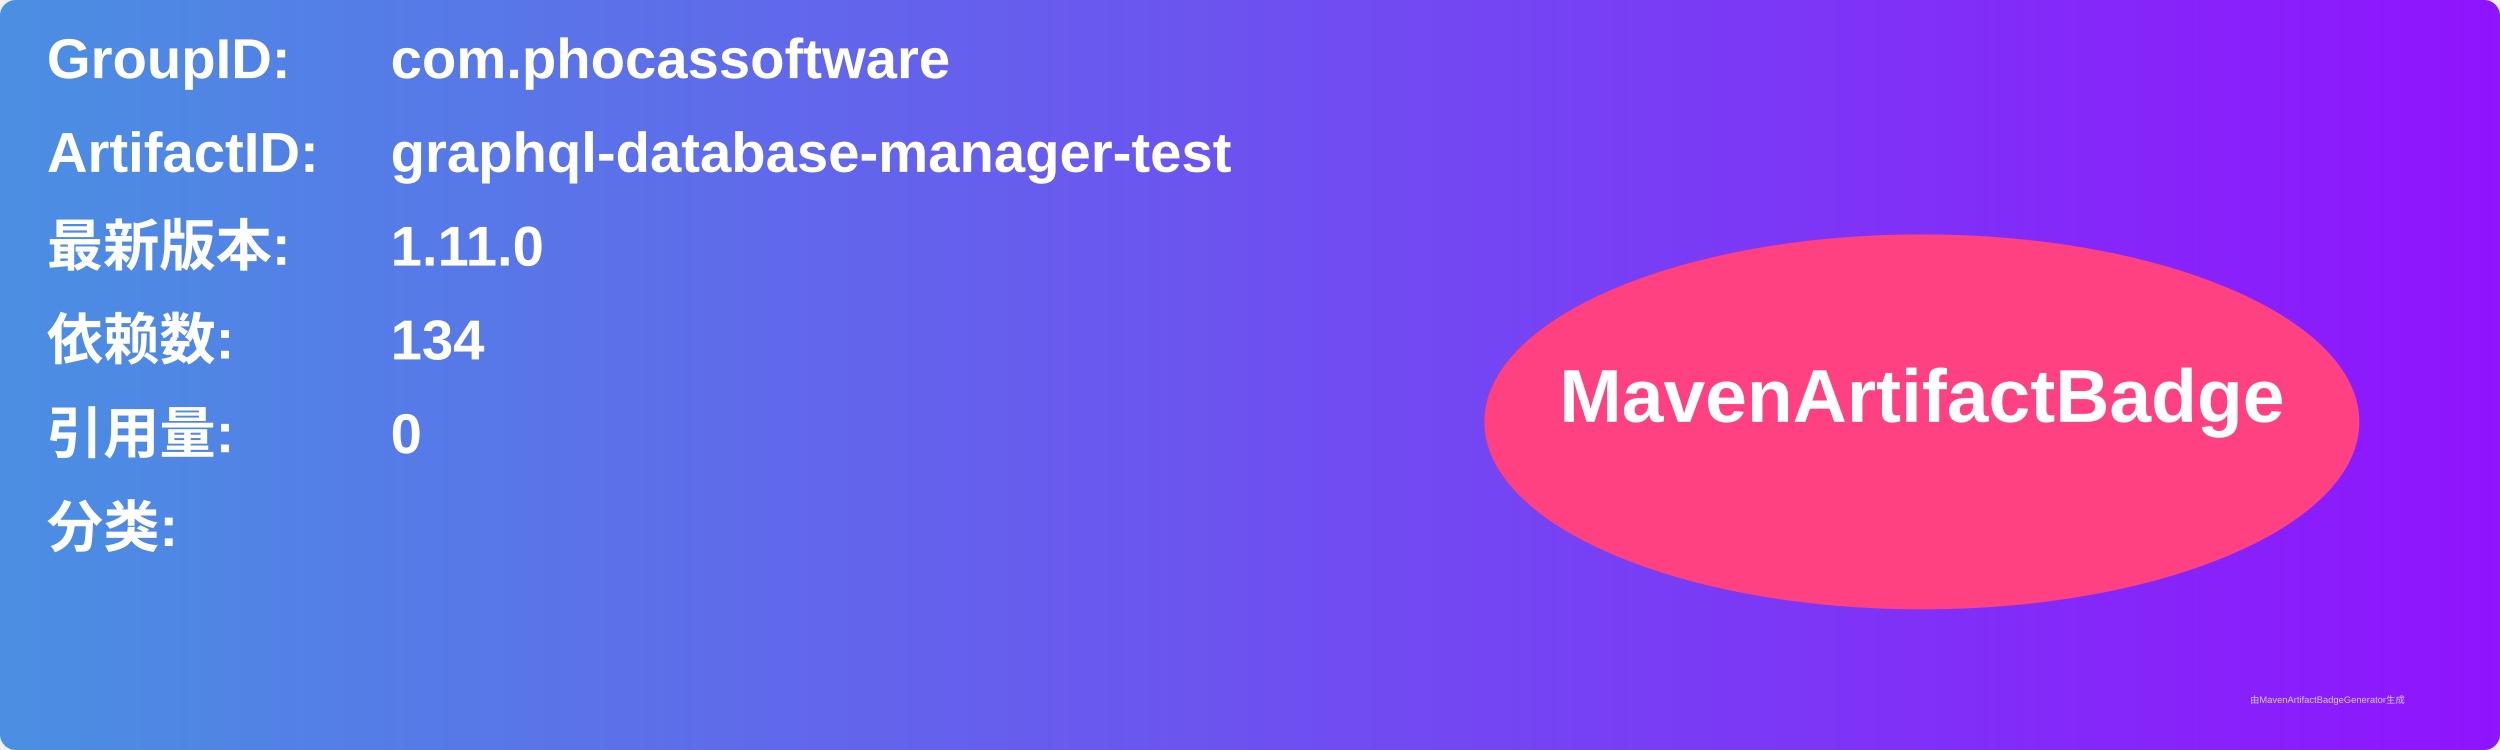
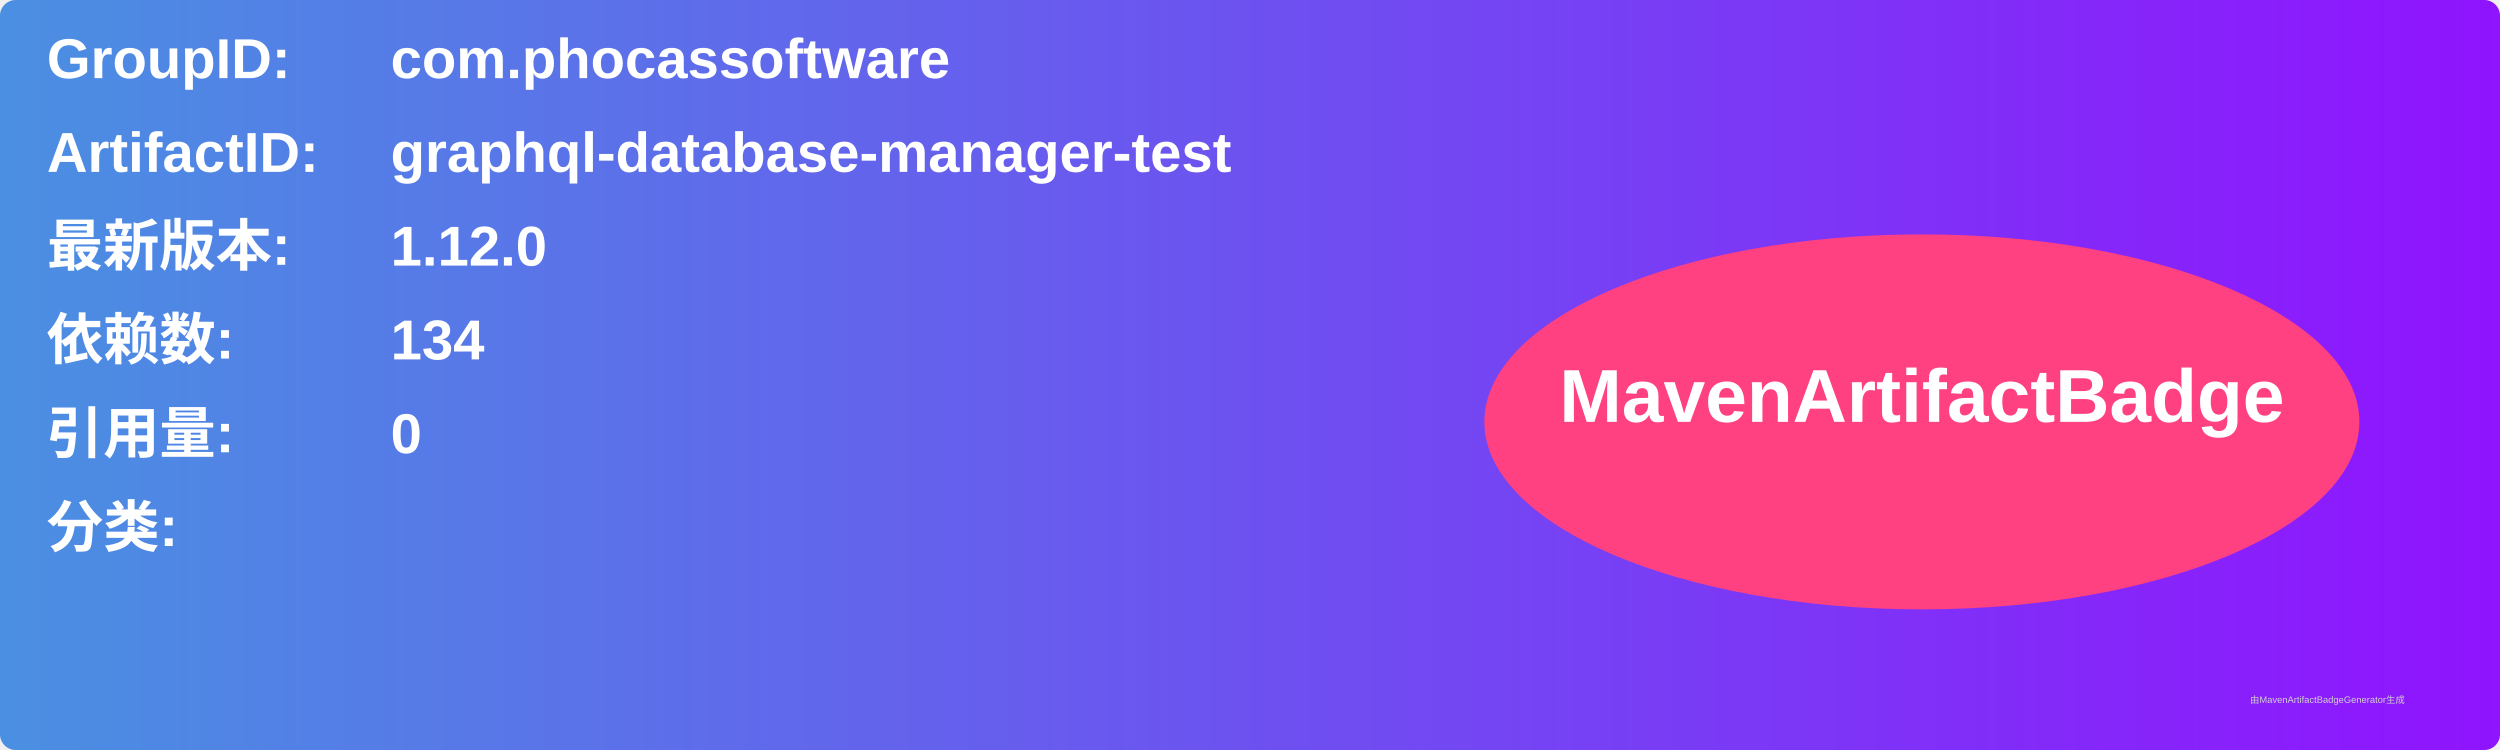
<svg xmlns="http://www.w3.org/2000/svg" width="800" height="240" viewBox="0 0 800 240">
  <linearGradient id="grad" x1="0%" y1="0%" x2="100%" y2="0%">
    <stop offset="0%" stop-color="#4a90e2" />
    <stop offset="100%" stop-color="#9013fe" />
  </linearGradient>
  <rect width="100%" height="100%" rx="5" ry="5" fill="url(#grad)" />
  <g transform="translate(15, 15)">
    <text x="0" y="10" font-family="Arial" font-size="18" fill="white" font-weight="bold" width="260">GroupID:</text>
    <text x="110" y="10" font-family="Arial" font-size="18" fill="white" font-weight="bold" width="460">com.phocassoftware</text>
    <text x="0" y="40" font-family="Arial" font-size="18" fill="white" font-weight="bold" width="260">ArtifactID:</text>
    <text x="110" y="40" font-family="Arial" font-size="18" fill="white" font-weight="bold" width="460">graphql-database-manager-test</text>
    <text x="0" y="70" font-family="Arial" font-size="18" fill="white" font-weight="bold">最新版本:</text>
    <text x="110" y="70" font-family="Arial" font-size="18" fill="white" font-weight="bold">
-       <tspan font-weight="bold">1.11.0</tspan>
+       <tspan font-weight="bold">1.12.0</tspan>
    </text>
    <text x="0" y="100" font-family="Arial" font-size="18" fill="white" font-weight="bold">依赖数: </text>
    <text x="110" y="100" font-family="Arial" font-size="18" fill="white">
      <tspan font-weight="bold">134</tspan>
    </text>
    <text x="0" y="130" font-family="Arial" font-size="18" fill="white" font-weight="bold">引用量: </text>
    <text x="110" y="130" font-family="Arial" font-size="18" fill="white">
      <tspan font-weight="bold">0</tspan>
    </text>
    <text x="0" y="160" font-family="Arial" font-size="18" fill="white" font-weight="bold">分类:</text>
    <text x="10" y="190" font-family="Arial" font-size="10" fill="white">
      <tspan font-weight="bold" />
    </text>
    <ellipse cx="600" cy="120" rx="140" ry="60" fill="#ff4081" />
    <text x="600" y="120" text-anchor="middle" font-family="Arial" font-size="24" fill="white" font-weight="bold">MavenArtifactBadge</text>
  </g>
  <text x="720" y="225" font-family="Arial" font-size="3" fill="#d0d0d0">由MavenArtifactBadgeGenerator生成</text>
</svg>
